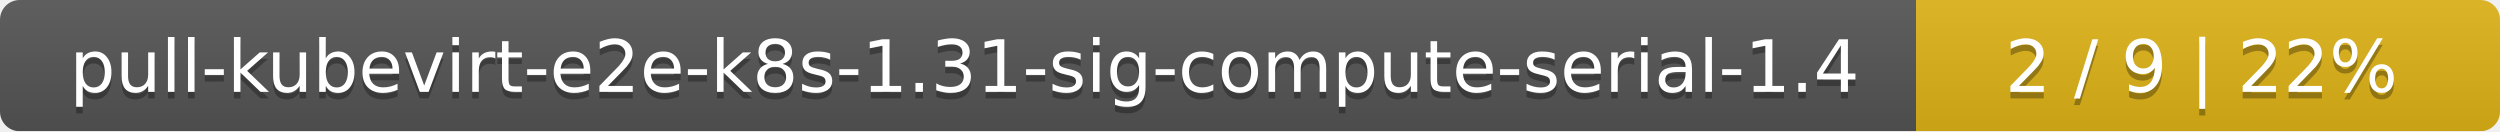
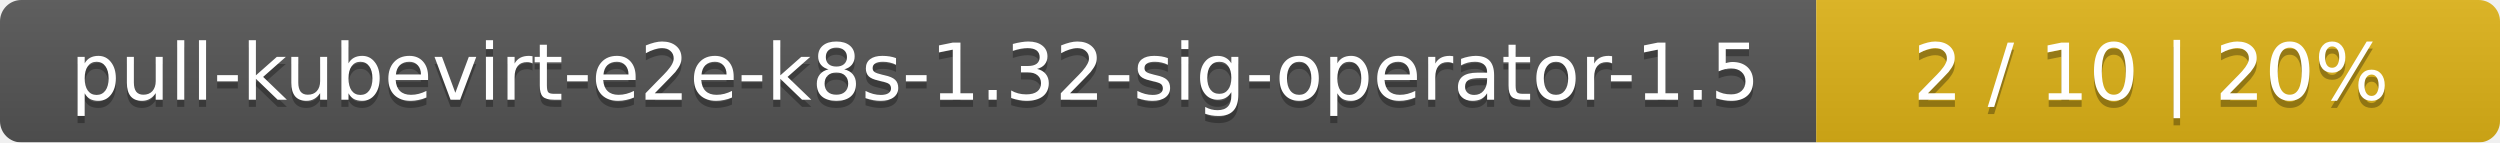
- <svg xmlns="http://www.w3.org/2000/svg" width="381" height="20">
+ <svg xmlns="http://www.w3.org/2000/svg" width="351" height="20">
  <linearGradient id="smooth" x2="0" y2="100%">
    <stop offset="0" stop-color="#bbb" stop-opacity=".1" />
    <stop offset="1" stop-opacity=".1" />
  </linearGradient>
  <mask id="round">
-     <rect width="381" height="20" rx="3" fill="#fff" />
+     <rect width="351" height="20" rx="3" fill="#fff" />
  </mask>
  <g mask="url(#round)">
-     <rect width="292" height="20" fill="#555" />
-     <rect x="292" width="89" height="20" fill="#dfb317" />
-     <rect width="381" height="20" fill="url(#smooth)" />
+     <rect width="255" height="20" fill="#555" />
+     <rect x="255" width="96" height="20" fill="#dfb317" />
+     <rect width="351" height="20" fill="url(#smooth)" />
  </g>
  <g fill="#fff" text-anchor="middle" font-family="DejaVu Sans,Verdana,Geneva,sans-serif" font-size="11">
-     <text x="147" y="15" fill="#010101" fill-opacity=".3">pull-kubevirt-e2e-k8s-1.31-sig-compute-serial-1.4</text>
-     <text x="147" y="14">pull-kubevirt-e2e-k8s-1.31-sig-compute-serial-1.4</text>
-     <text x="335.5" y="15" fill="#010101" fill-opacity=".3">2 / 9    |    22%</text>
-     <text x="335.5" y="14">2 / 9    |    22%</text>
+     <text x="128.5" y="15" fill="#010101" fill-opacity=".3">pull-kubevirt-e2e-k8s-1.32-sig-operator-1.5</text>
+     <text x="128.5" y="14">pull-kubevirt-e2e-k8s-1.32-sig-operator-1.5</text>
+     <text x="302" y="15" fill="#010101" fill-opacity=".3">2 / 10    |    20%</text>
+     <text x="302" y="14">2 / 10    |    20%</text>
  </g>
</svg>
